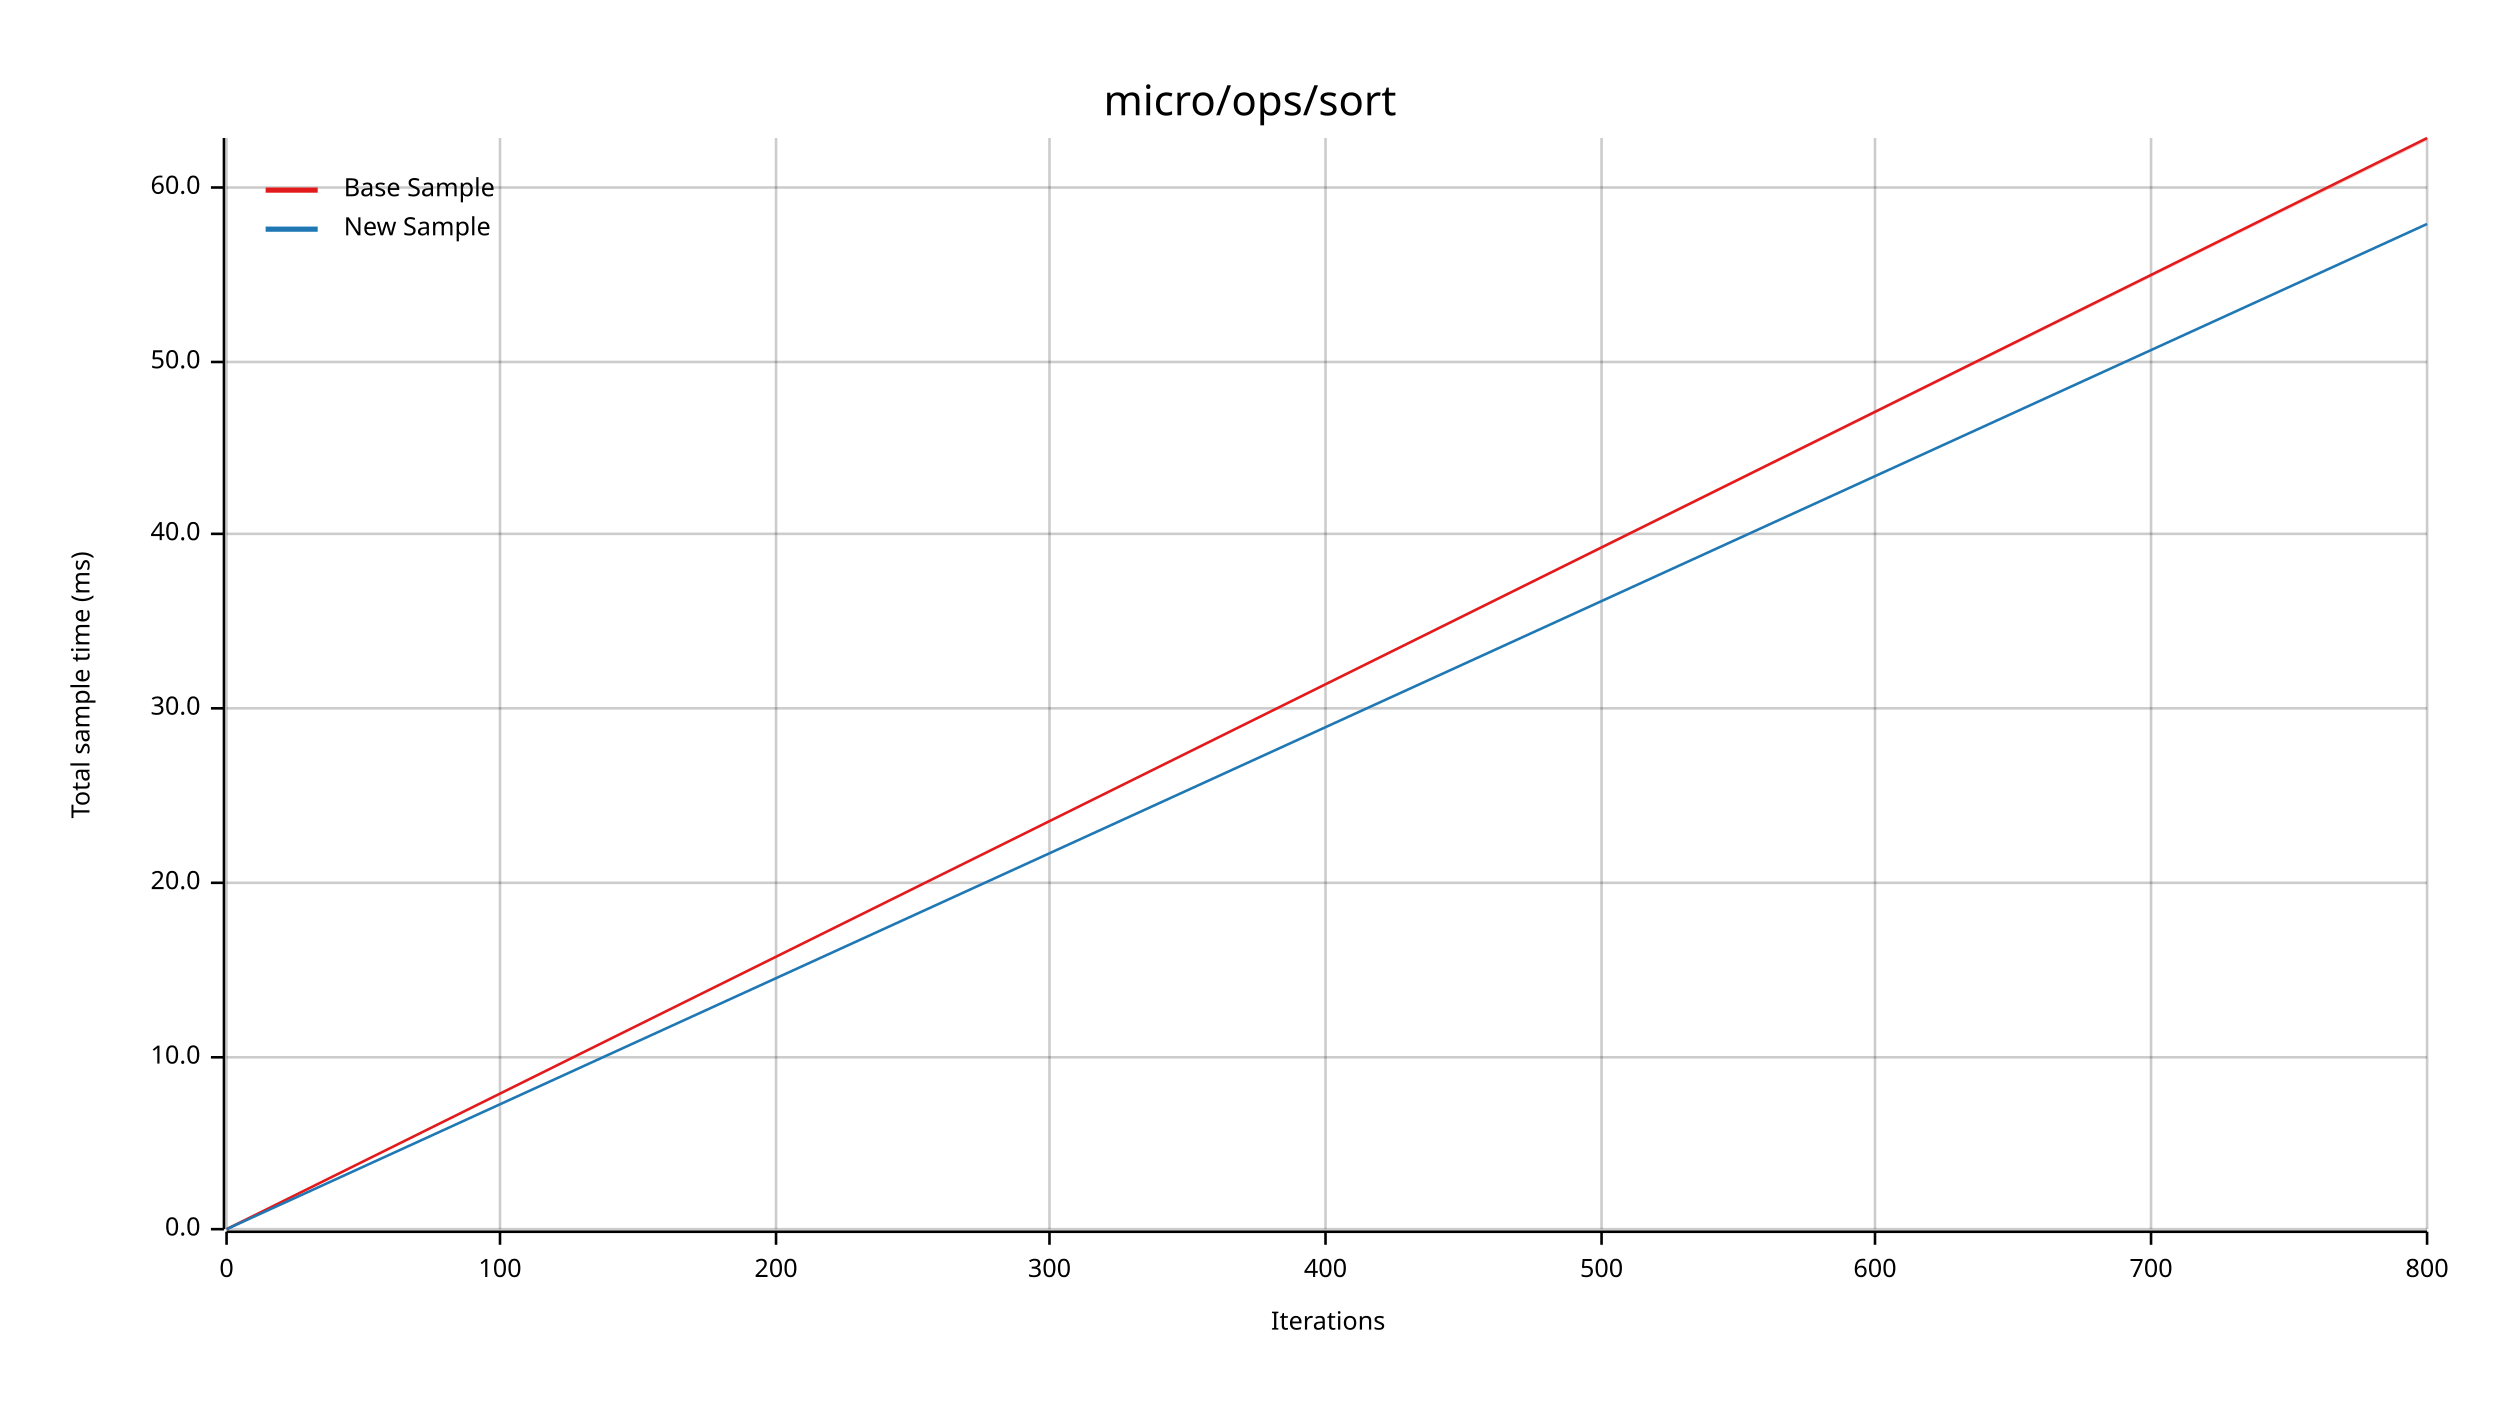
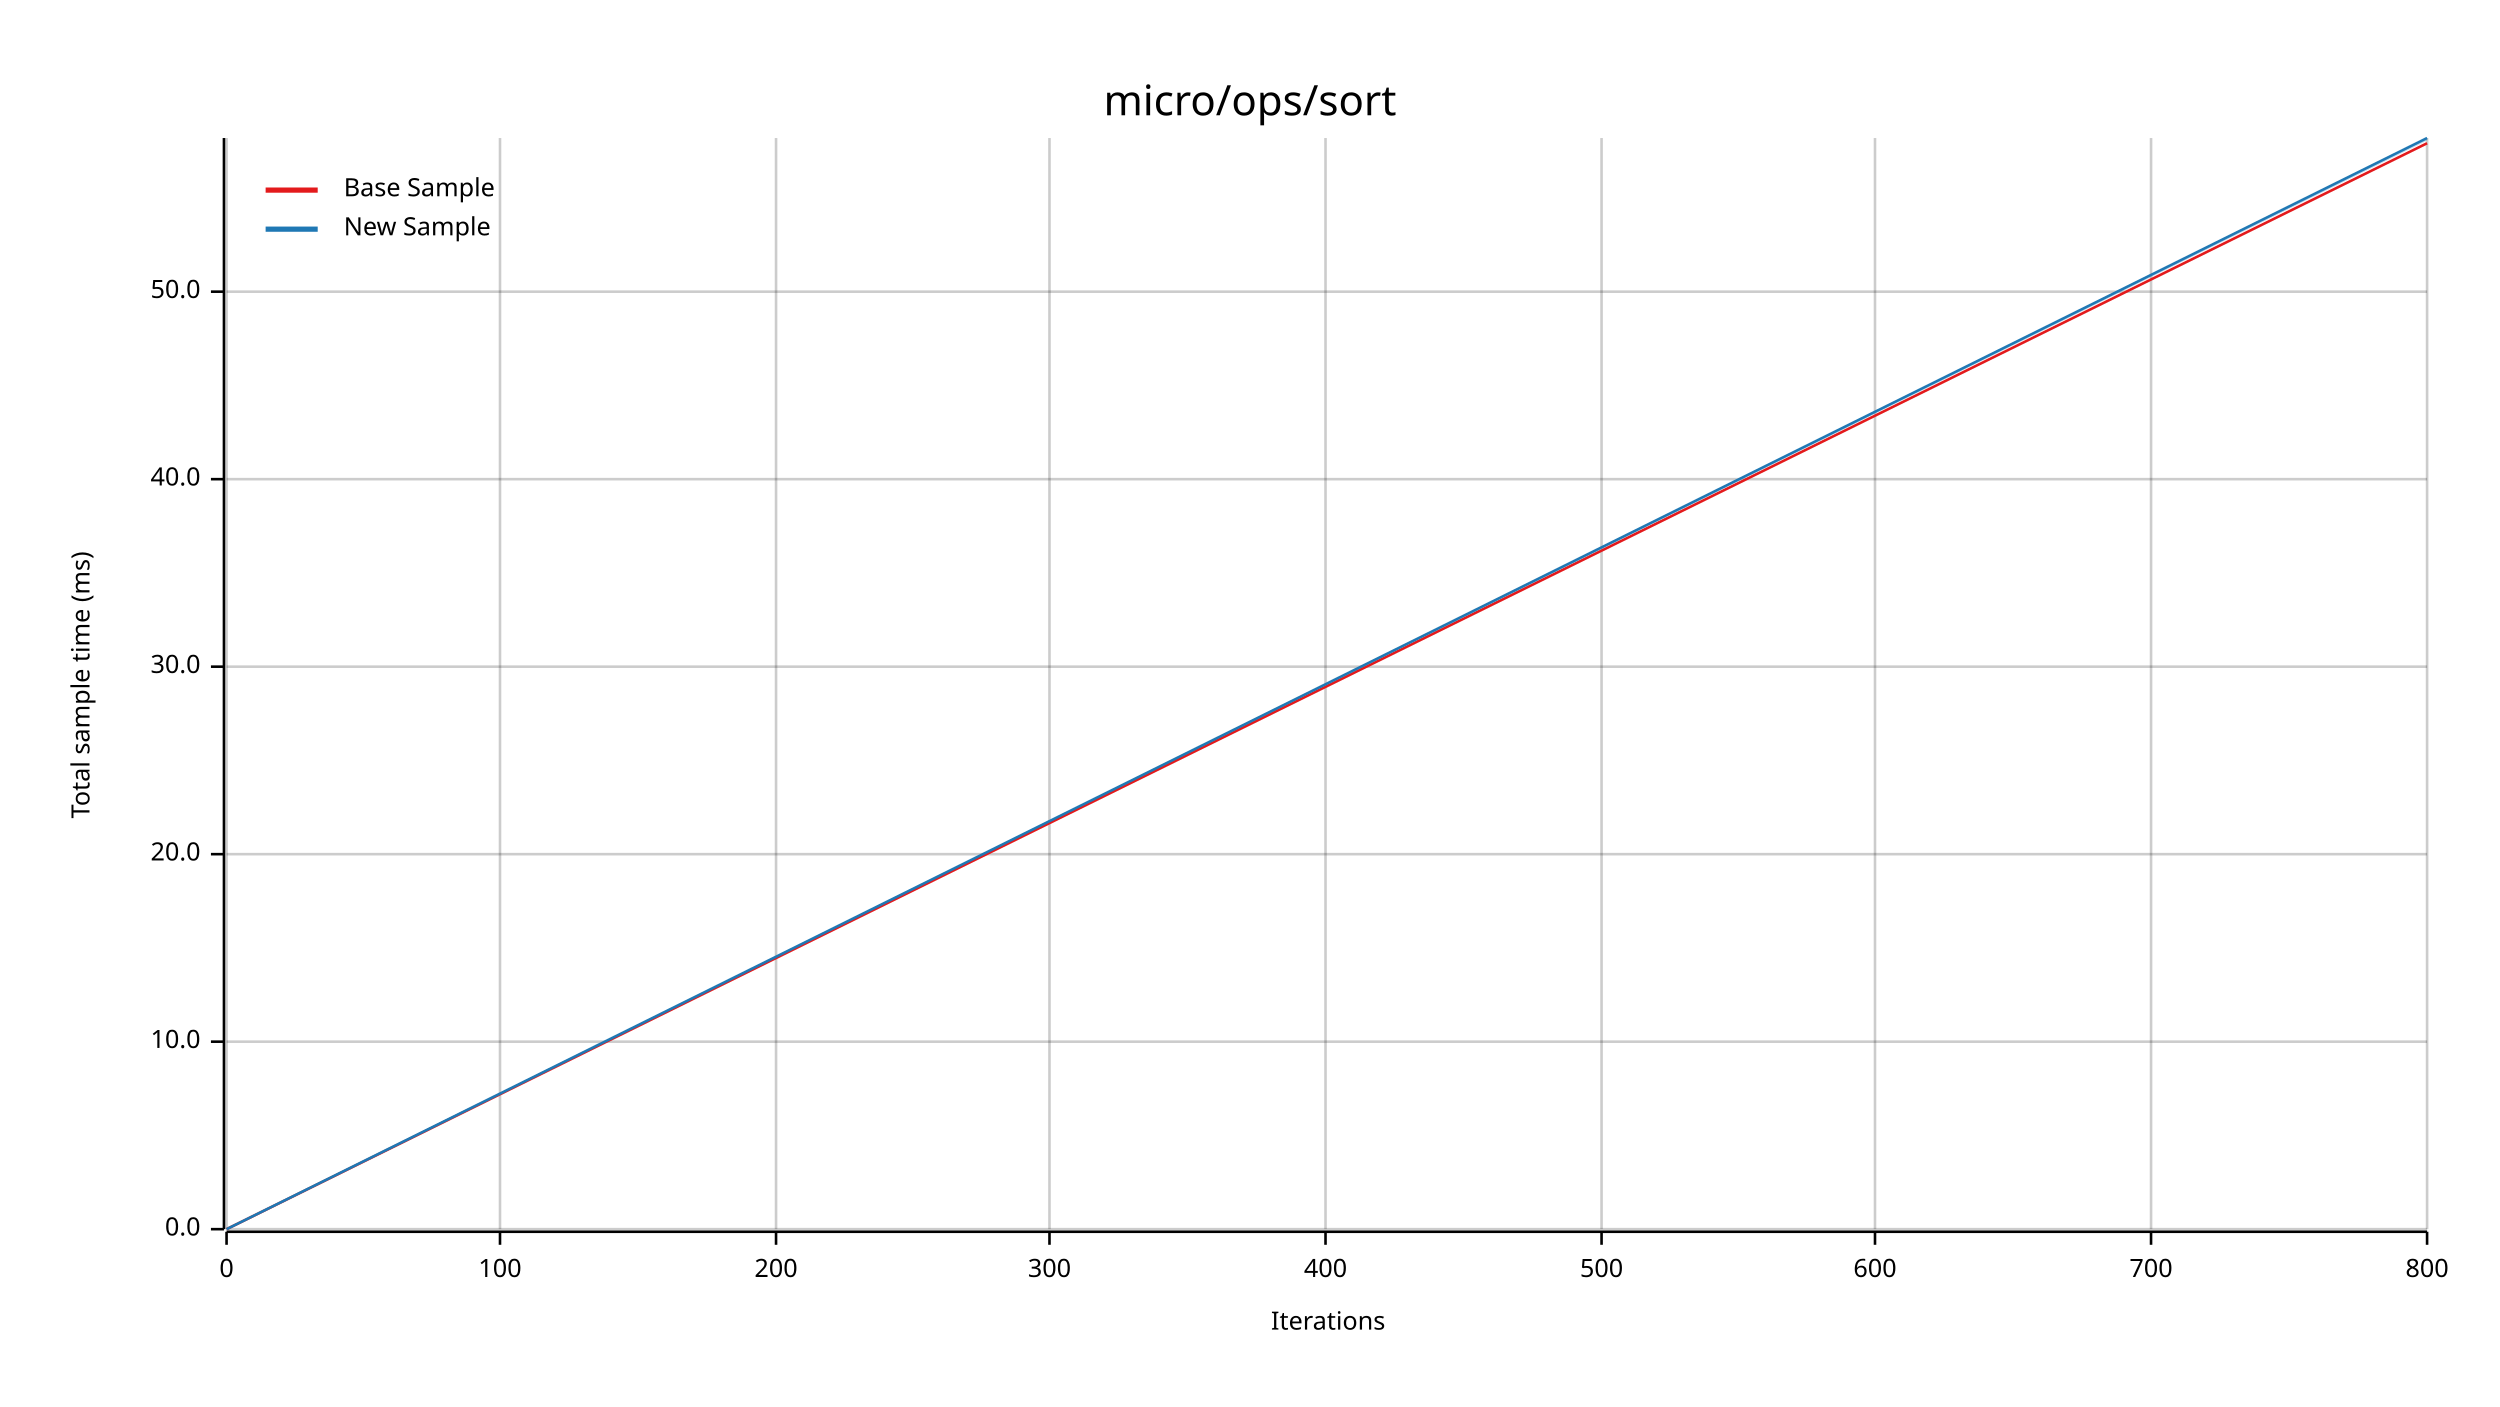
<svg xmlns="http://www.w3.org/2000/svg" width="960" height="540" viewBox="0 0 960 540">
  <text x="480" y="32" dy="0.76em" text-anchor="middle" font-family="sans-serif" font-size="16.129" opacity="1" fill="#000000">
micro/ops/sort
</text>
  <text x="27" y="263" dy="0.76em" text-anchor="middle" font-family="sans-serif" font-size="9.677" opacity="1" fill="#000000" transform="rotate(270, 27, 263)">
Total sample time (ms)
</text>
  <text x="510" y="513" dy="-0.5ex" text-anchor="middle" font-family="sans-serif" font-size="9.677" opacity="1" fill="#000000">
Iterations
</text>
  <line opacity="0.2" stroke="#000000" stroke-width="1" x1="87" y1="472" x2="87" y2="53" />
  <line opacity="0.2" stroke="#000000" stroke-width="1" x1="192" y1="472" x2="192" y2="53" />
  <line opacity="0.2" stroke="#000000" stroke-width="1" x1="298" y1="472" x2="298" y2="53" />
  <line opacity="0.2" stroke="#000000" stroke-width="1" x1="403" y1="472" x2="403" y2="53" />
  <line opacity="0.2" stroke="#000000" stroke-width="1" x1="509" y1="472" x2="509" y2="53" />
  <line opacity="0.2" stroke="#000000" stroke-width="1" x1="615" y1="472" x2="615" y2="53" />
  <line opacity="0.2" stroke="#000000" stroke-width="1" x1="720" y1="472" x2="720" y2="53" />
  <line opacity="0.2" stroke="#000000" stroke-width="1" x1="826" y1="472" x2="826" y2="53" />
  <line opacity="0.2" stroke="#000000" stroke-width="1" x1="932" y1="472" x2="932" y2="53" />
  <line opacity="0.2" stroke="#000000" stroke-width="1" x1="87" y1="472" x2="932" y2="472" />
-   <line opacity="0.2" stroke="#000000" stroke-width="1" x1="87" y1="406" x2="932" y2="406" />
-   <line opacity="0.2" stroke="#000000" stroke-width="1" x1="87" y1="339" x2="932" y2="339" />
-   <line opacity="0.2" stroke="#000000" stroke-width="1" x1="87" y1="272" x2="932" y2="272" />
-   <line opacity="0.2" stroke="#000000" stroke-width="1" x1="87" y1="205" x2="932" y2="205" />
-   <line opacity="0.2" stroke="#000000" stroke-width="1" x1="87" y1="139" x2="932" y2="139" />
-   <line opacity="0.2" stroke="#000000" stroke-width="1" x1="87" y1="72" x2="932" y2="72" />
+   <line opacity="0.2" stroke="#000000" stroke-width="1" x1="87" y1="400" x2="932" y2="400" />
+   <line opacity="0.2" stroke="#000000" stroke-width="1" x1="87" y1="328" x2="932" y2="328" />
+   <line opacity="0.2" stroke="#000000" stroke-width="1" x1="87" y1="256" x2="932" y2="256" />
+   <line opacity="0.2" stroke="#000000" stroke-width="1" x1="87" y1="184" x2="932" y2="184" />
+   <line opacity="0.2" stroke="#000000" stroke-width="1" x1="87" y1="112" x2="932" y2="112" />
  <polyline fill="none" opacity="1" stroke="#000000" stroke-width="1" points="86,53 86,472 " />
  <text x="77" y="472" dy="0.5ex" text-anchor="end" font-family="sans-serif" font-size="9.677" opacity="1" fill="#000000">
0.0
</text>
  <polyline fill="none" opacity="1" stroke="#000000" stroke-width="1" points="81,472 86,472 " />
-   <text x="77" y="406" dy="0.5ex" text-anchor="end" font-family="sans-serif" font-size="9.677" opacity="1" fill="#000000">
+   <text x="77" y="400" dy="0.5ex" text-anchor="end" font-family="sans-serif" font-size="9.677" opacity="1" fill="#000000">
10.0
</text>
-   <polyline fill="none" opacity="1" stroke="#000000" stroke-width="1" points="81,406 86,406 " />
-   <text x="77" y="339" dy="0.5ex" text-anchor="end" font-family="sans-serif" font-size="9.677" opacity="1" fill="#000000">
+   <polyline fill="none" opacity="1" stroke="#000000" stroke-width="1" points="81,400 86,400 " />
+   <text x="77" y="328" dy="0.5ex" text-anchor="end" font-family="sans-serif" font-size="9.677" opacity="1" fill="#000000">
20.0
</text>
-   <polyline fill="none" opacity="1" stroke="#000000" stroke-width="1" points="81,339 86,339 " />
-   <text x="77" y="272" dy="0.5ex" text-anchor="end" font-family="sans-serif" font-size="9.677" opacity="1" fill="#000000">
+   <polyline fill="none" opacity="1" stroke="#000000" stroke-width="1" points="81,328 86,328 " />
+   <text x="77" y="256" dy="0.5ex" text-anchor="end" font-family="sans-serif" font-size="9.677" opacity="1" fill="#000000">
30.0
</text>
-   <polyline fill="none" opacity="1" stroke="#000000" stroke-width="1" points="81,272 86,272 " />
-   <text x="77" y="205" dy="0.5ex" text-anchor="end" font-family="sans-serif" font-size="9.677" opacity="1" fill="#000000">
+   <polyline fill="none" opacity="1" stroke="#000000" stroke-width="1" points="81,256 86,256 " />
+   <text x="77" y="184" dy="0.5ex" text-anchor="end" font-family="sans-serif" font-size="9.677" opacity="1" fill="#000000">
40.0
</text>
-   <polyline fill="none" opacity="1" stroke="#000000" stroke-width="1" points="81,205 86,205 " />
-   <text x="77" y="139" dy="0.5ex" text-anchor="end" font-family="sans-serif" font-size="9.677" opacity="1" fill="#000000">
+   <polyline fill="none" opacity="1" stroke="#000000" stroke-width="1" points="81,184 86,184 " />
+   <text x="77" y="112" dy="0.5ex" text-anchor="end" font-family="sans-serif" font-size="9.677" opacity="1" fill="#000000">
50.0
</text>
-   <polyline fill="none" opacity="1" stroke="#000000" stroke-width="1" points="81,139 86,139 " />
-   <text x="77" y="72" dy="0.5ex" text-anchor="end" font-family="sans-serif" font-size="9.677" opacity="1" fill="#000000">
- 60.0
- </text>
-   <polyline fill="none" opacity="1" stroke="#000000" stroke-width="1" points="81,72 86,72 " />
+   <polyline fill="none" opacity="1" stroke="#000000" stroke-width="1" points="81,112 86,112 " />
  <polyline fill="none" opacity="1" stroke="#000000" stroke-width="1" points="87,473 932,473 " />
  <text x="87" y="483" dy="0.76em" text-anchor="middle" font-family="sans-serif" font-size="9.677" opacity="1" fill="#000000">
0
</text>
  <polyline fill="none" opacity="1" stroke="#000000" stroke-width="1" points="87,473 87,478 " />
  <text x="192" y="483" dy="0.76em" text-anchor="middle" font-family="sans-serif" font-size="9.677" opacity="1" fill="#000000">
100
</text>
  <polyline fill="none" opacity="1" stroke="#000000" stroke-width="1" points="192,473 192,478 " />
  <text x="298" y="483" dy="0.76em" text-anchor="middle" font-family="sans-serif" font-size="9.677" opacity="1" fill="#000000">
200
</text>
  <polyline fill="none" opacity="1" stroke="#000000" stroke-width="1" points="298,473 298,478 " />
  <text x="403" y="483" dy="0.76em" text-anchor="middle" font-family="sans-serif" font-size="9.677" opacity="1" fill="#000000">
300
</text>
  <polyline fill="none" opacity="1" stroke="#000000" stroke-width="1" points="403,473 403,478 " />
  <text x="509" y="483" dy="0.76em" text-anchor="middle" font-family="sans-serif" font-size="9.677" opacity="1" fill="#000000">
400
</text>
  <polyline fill="none" opacity="1" stroke="#000000" stroke-width="1" points="509,473 509,478 " />
  <text x="615" y="483" dy="0.76em" text-anchor="middle" font-family="sans-serif" font-size="9.677" opacity="1" fill="#000000">
500
</text>
  <polyline fill="none" opacity="1" stroke="#000000" stroke-width="1" points="615,473 615,478 " />
  <text x="720" y="483" dy="0.76em" text-anchor="middle" font-family="sans-serif" font-size="9.677" opacity="1" fill="#000000">
600
</text>
  <polyline fill="none" opacity="1" stroke="#000000" stroke-width="1" points="720,473 720,478 " />
  <text x="826" y="483" dy="0.76em" text-anchor="middle" font-family="sans-serif" font-size="9.677" opacity="1" fill="#000000">
700
</text>
  <polyline fill="none" opacity="1" stroke="#000000" stroke-width="1" points="826,473 826,478 " />
  <text x="932" y="483" dy="0.76em" text-anchor="middle" font-family="sans-serif" font-size="9.677" opacity="1" fill="#000000">
800
</text>
  <polyline fill="none" opacity="1" stroke="#000000" stroke-width="1" points="932,473 932,478 " />
-   <polyline fill="none" opacity="1" stroke="#E31A1C" stroke-width="1" points="87,472 932,53 " />
-   <polygon opacity="0.25" fill="#E31A1C" points="87,472 932,54 932,53 " />
-   <polyline fill="none" opacity="1" stroke="#1F78B4" stroke-width="1" points="87,472 932,86 " />
-   <polygon opacity="0.25" fill="#1F78B4" points="87,472 932,86 932,86 " />
+   <polyline fill="none" opacity="1" stroke="#E31A1C" stroke-width="1" points="87,472 932,55 " />
+   <polygon opacity="0.25" fill="#E31A1C" points="87,472 932,55 932,55 " />
+   <polyline fill="none" opacity="1" stroke="#1F78B4" stroke-width="1" points="87,472 932,53 " />
+   <polygon opacity="0.25" fill="#1F78B4" points="87,472 932,54 932,53 " />
  <text x="132" y="68" dy="0.76em" text-anchor="start" font-family="sans-serif" font-size="9.677" opacity="1" fill="#000000">
Base Sample
</text>
  <text x="132" y="83" dy="0.76em" text-anchor="start" font-family="sans-serif" font-size="9.677" opacity="1" fill="#000000">
New Sample
</text>
  <polyline fill="none" opacity="1" stroke="#E31A1C" stroke-width="2" points="102,73 122,73 " />
  <polyline fill="none" opacity="1" stroke="#1F78B4" stroke-width="2" points="102,88 122,88 " />
</svg>
